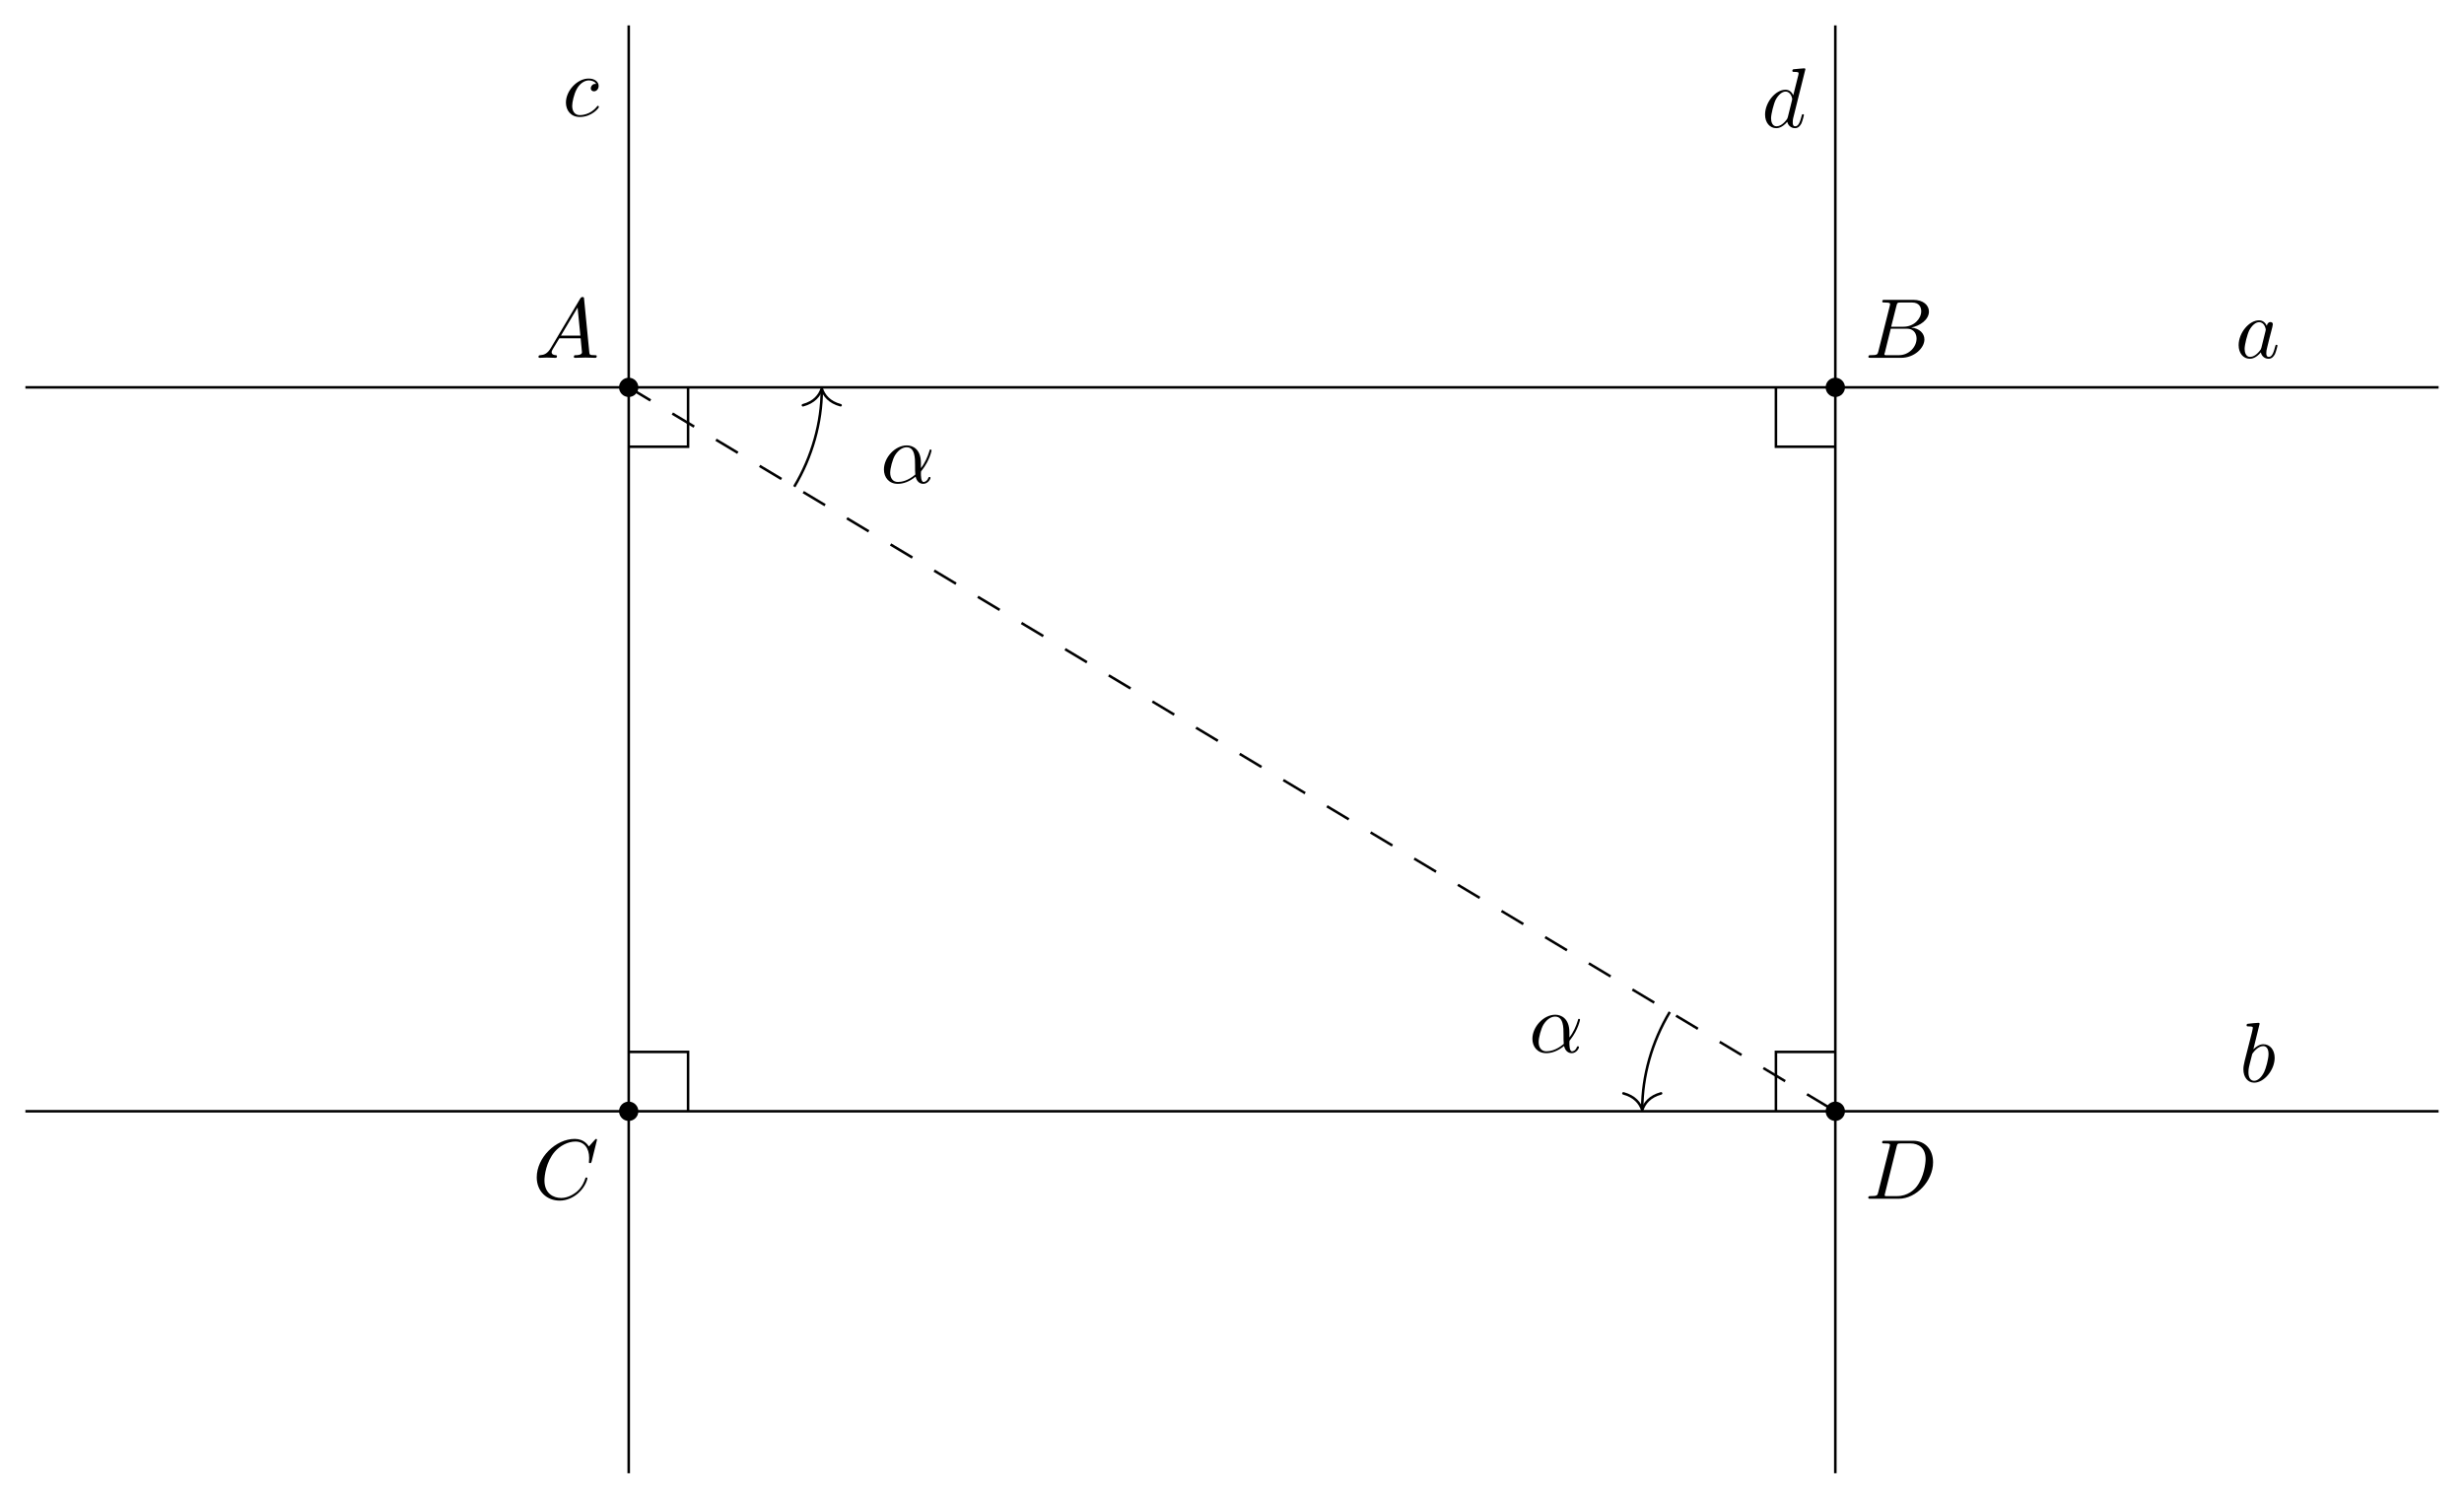
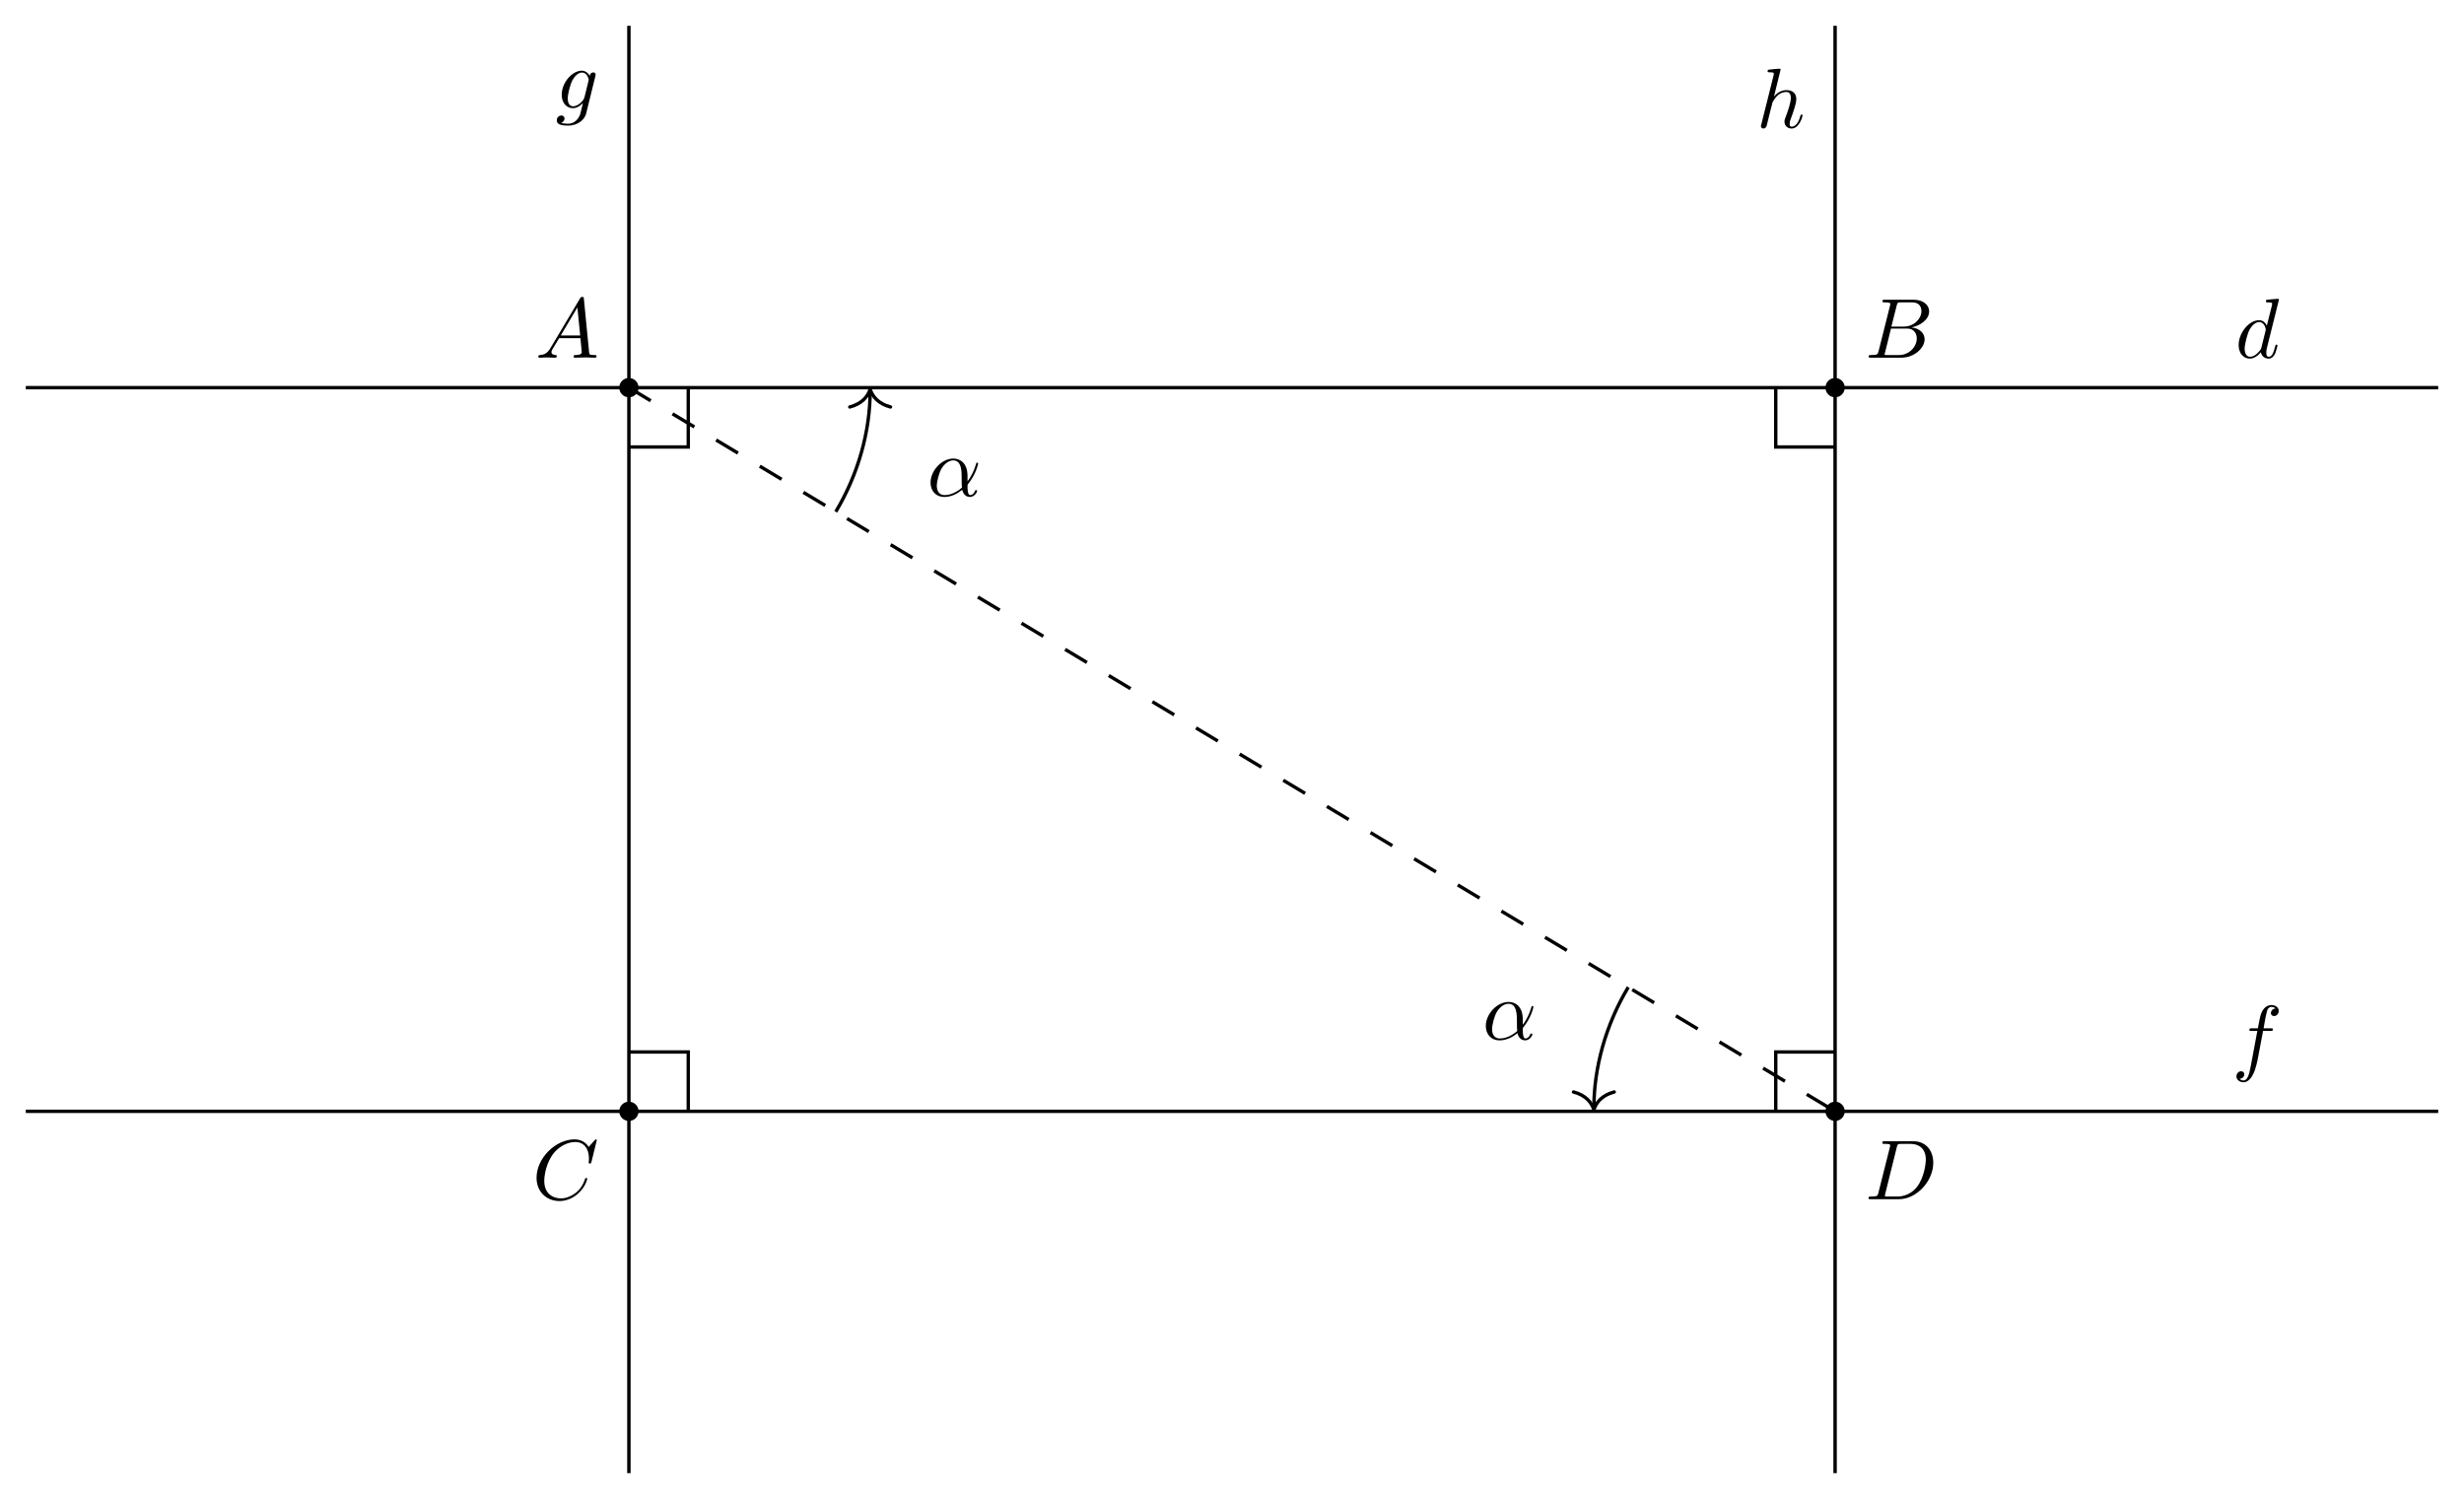
- <svg xmlns="http://www.w3.org/2000/svg" xmlns:xlink="http://www.w3.org/1999/xlink" width="289.433pt" height="176.047pt" viewBox="0 0 289.433 176.047">
+ <svg xmlns="http://www.w3.org/2000/svg" xmlns:xlink="http://www.w3.org/1999/xlink" width="289.532pt" height="176.146pt" viewBox="0 0 289.532 176.146">
  <defs>
    <g>
      <g id="glyph-0-0">
        <path d="M 1.781 -1.141 C 1.391 -0.484 1 -0.344 0.562 -0.312 C 0.438 -0.297 0.344 -0.297 0.344 -0.109 C 0.344 -0.047 0.406 0 0.484 0 C 0.75 0 1.062 -0.031 1.328 -0.031 C 1.672 -0.031 2.016 0 2.328 0 C 2.391 0 2.516 0 2.516 -0.188 C 2.516 -0.297 2.438 -0.312 2.359 -0.312 C 2.141 -0.328 1.891 -0.406 1.891 -0.656 C 1.891 -0.781 1.953 -0.891 2.031 -1.031 L 2.797 -2.297 L 5.297 -2.297 C 5.312 -2.094 5.453 -0.734 5.453 -0.641 C 5.453 -0.344 4.938 -0.312 4.734 -0.312 C 4.594 -0.312 4.5 -0.312 4.5 -0.109 C 4.5 0 4.609 0 4.641 0 C 5.047 0 5.469 -0.031 5.875 -0.031 C 6.125 -0.031 6.766 0 7.016 0 C 7.062 0 7.188 0 7.188 -0.203 C 7.188 -0.312 7.094 -0.312 6.953 -0.312 C 6.344 -0.312 6.344 -0.375 6.312 -0.672 L 5.703 -6.891 C 5.688 -7.094 5.688 -7.141 5.516 -7.141 C 5.359 -7.141 5.312 -7.062 5.25 -6.969 Z M 2.984 -2.609 L 4.938 -5.906 L 5.266 -2.609 Z M 2.984 -2.609 " />
      </g>
      <g id="glyph-0-1">
        <path d="M 1.594 -0.781 C 1.5 -0.391 1.469 -0.312 0.688 -0.312 C 0.516 -0.312 0.422 -0.312 0.422 -0.109 C 0.422 0 0.516 0 0.688 0 L 4.25 0 C 5.828 0 7 -1.172 7 -2.156 C 7 -2.875 6.422 -3.453 5.453 -3.562 C 6.484 -3.75 7.531 -4.484 7.531 -5.438 C 7.531 -6.172 6.875 -6.812 5.688 -6.812 L 2.328 -6.812 C 2.141 -6.812 2.047 -6.812 2.047 -6.609 C 2.047 -6.5 2.141 -6.5 2.328 -6.5 C 2.344 -6.5 2.531 -6.5 2.703 -6.484 C 2.875 -6.453 2.969 -6.453 2.969 -6.312 C 2.969 -6.281 2.953 -6.25 2.938 -6.125 Z M 3.094 -3.656 L 3.719 -6.125 C 3.812 -6.469 3.828 -6.5 4.25 -6.5 L 5.547 -6.5 C 6.422 -6.5 6.625 -5.906 6.625 -5.469 C 6.625 -4.594 5.766 -3.656 4.562 -3.656 Z M 2.656 -0.312 C 2.516 -0.312 2.5 -0.312 2.438 -0.312 C 2.328 -0.328 2.297 -0.344 2.297 -0.422 C 2.297 -0.453 2.297 -0.469 2.359 -0.641 L 3.047 -3.422 L 4.922 -3.422 C 5.875 -3.422 6.078 -2.688 6.078 -2.266 C 6.078 -1.281 5.188 -0.312 4 -0.312 Z M 2.656 -0.312 " />
      </g>
      <g id="glyph-0-2">
        <path d="M 7.578 -6.922 C 7.578 -6.953 7.562 -7.031 7.469 -7.031 C 7.438 -7.031 7.422 -7.016 7.312 -6.906 L 6.625 -6.141 C 6.531 -6.281 6.078 -7.031 4.969 -7.031 C 2.734 -7.031 0.5 -4.828 0.5 -2.516 C 0.5 -0.875 1.672 0.219 3.203 0.219 C 4.062 0.219 4.828 -0.172 5.359 -0.641 C 6.281 -1.453 6.453 -2.359 6.453 -2.391 C 6.453 -2.5 6.344 -2.5 6.328 -2.5 C 6.266 -2.5 6.219 -2.469 6.203 -2.391 C 6.109 -2.109 5.875 -1.391 5.188 -0.812 C 4.5 -0.266 3.875 -0.094 3.359 -0.094 C 2.469 -0.094 1.406 -0.609 1.406 -2.156 C 1.406 -2.734 1.609 -4.344 2.609 -5.516 C 3.219 -6.219 4.156 -6.719 5.047 -6.719 C 6.062 -6.719 6.656 -5.953 6.656 -4.797 C 6.656 -4.391 6.625 -4.391 6.625 -4.281 C 6.625 -4.188 6.734 -4.188 6.766 -4.188 C 6.891 -4.188 6.891 -4.203 6.953 -4.391 Z M 7.578 -6.922 " />
      </g>
      <g id="glyph-0-3">
        <path d="M 1.578 -0.781 C 1.484 -0.391 1.469 -0.312 0.672 -0.312 C 0.516 -0.312 0.406 -0.312 0.406 -0.125 C 0.406 0 0.484 0 0.672 0 L 3.984 0 C 6.047 0 8.016 -2.109 8.016 -4.281 C 8.016 -5.688 7.172 -6.812 5.672 -6.812 L 2.328 -6.812 C 2.141 -6.812 2.031 -6.812 2.031 -6.625 C 2.031 -6.5 2.109 -6.5 2.312 -6.5 C 2.438 -6.5 2.625 -6.484 2.734 -6.484 C 2.906 -6.453 2.953 -6.438 2.953 -6.312 C 2.953 -6.281 2.953 -6.25 2.922 -6.125 Z M 3.734 -6.125 C 3.828 -6.469 3.844 -6.5 4.281 -6.5 L 5.344 -6.5 C 6.312 -6.5 7.141 -5.969 7.141 -4.656 C 7.141 -4.172 6.953 -2.531 6.094 -1.438 C 5.812 -1.062 5.031 -0.312 3.797 -0.312 L 2.672 -0.312 C 2.531 -0.312 2.516 -0.312 2.453 -0.312 C 2.359 -0.328 2.328 -0.344 2.328 -0.422 C 2.328 -0.453 2.328 -0.469 2.375 -0.641 Z M 3.734 -6.125 " />
      </g>
      <g id="glyph-0-4">
-         <path d="M 3.719 -3.766 C 3.531 -4.141 3.25 -4.406 2.797 -4.406 C 1.641 -4.406 0.406 -2.938 0.406 -1.484 C 0.406 -0.547 0.953 0.109 1.719 0.109 C 1.922 0.109 2.422 0.062 3.016 -0.641 C 3.094 -0.219 3.453 0.109 3.922 0.109 C 4.281 0.109 4.5 -0.125 4.672 -0.438 C 4.828 -0.797 4.969 -1.406 4.969 -1.422 C 4.969 -1.531 4.875 -1.531 4.844 -1.531 C 4.75 -1.531 4.734 -1.484 4.703 -1.344 C 4.531 -0.703 4.359 -0.109 3.953 -0.109 C 3.672 -0.109 3.656 -0.375 3.656 -0.562 C 3.656 -0.781 3.672 -0.875 3.781 -1.312 C 3.891 -1.719 3.906 -1.828 4 -2.203 L 4.359 -3.594 C 4.422 -3.875 4.422 -3.891 4.422 -3.938 C 4.422 -4.109 4.312 -4.203 4.141 -4.203 C 3.891 -4.203 3.75 -3.984 3.719 -3.766 Z M 3.078 -1.188 C 3.016 -1 3.016 -0.984 2.875 -0.812 C 2.438 -0.266 2.031 -0.109 1.75 -0.109 C 1.25 -0.109 1.109 -0.656 1.109 -1.047 C 1.109 -1.547 1.422 -2.766 1.656 -3.234 C 1.969 -3.812 2.406 -4.188 2.812 -4.188 C 3.453 -4.188 3.594 -3.375 3.594 -3.312 C 3.594 -3.25 3.578 -3.188 3.562 -3.141 Z M 3.078 -1.188 " />
+         <path d="M 5.141 -6.812 C 5.141 -6.812 5.141 -6.922 5.016 -6.922 C 4.859 -6.922 3.922 -6.828 3.75 -6.812 C 3.672 -6.797 3.609 -6.75 3.609 -6.625 C 3.609 -6.5 3.703 -6.5 3.844 -6.5 C 4.328 -6.5 4.344 -6.438 4.344 -6.328 L 4.312 -6.125 L 3.719 -3.766 C 3.531 -4.141 3.25 -4.406 2.797 -4.406 C 1.641 -4.406 0.406 -2.938 0.406 -1.484 C 0.406 -0.547 0.953 0.109 1.719 0.109 C 1.922 0.109 2.422 0.062 3.016 -0.641 C 3.094 -0.219 3.453 0.109 3.922 0.109 C 4.281 0.109 4.5 -0.125 4.672 -0.438 C 4.828 -0.797 4.969 -1.406 4.969 -1.422 C 4.969 -1.531 4.875 -1.531 4.844 -1.531 C 4.75 -1.531 4.734 -1.484 4.703 -1.344 C 4.531 -0.703 4.359 -0.109 3.953 -0.109 C 3.672 -0.109 3.656 -0.375 3.656 -0.562 C 3.656 -0.812 3.672 -0.875 3.703 -1.047 Z M 3.078 -1.188 C 3.016 -1 3.016 -0.984 2.875 -0.812 C 2.438 -0.266 2.031 -0.109 1.75 -0.109 C 1.25 -0.109 1.109 -0.656 1.109 -1.047 C 1.109 -1.547 1.422 -2.766 1.656 -3.234 C 1.969 -3.812 2.406 -4.188 2.812 -4.188 C 3.453 -4.188 3.594 -3.375 3.594 -3.312 C 3.594 -3.25 3.578 -3.188 3.562 -3.141 Z M 3.078 -1.188 " />
      </g>
      <g id="glyph-0-5">
-         <path d="M 2.375 -6.812 C 2.375 -6.812 2.375 -6.922 2.25 -6.922 C 2.031 -6.922 1.297 -6.844 1.031 -6.812 C 0.953 -6.812 0.844 -6.797 0.844 -6.625 C 0.844 -6.5 0.938 -6.5 1.094 -6.5 C 1.562 -6.5 1.578 -6.438 1.578 -6.328 C 1.578 -6.266 1.5 -5.922 1.453 -5.719 L 0.625 -2.469 C 0.516 -1.969 0.469 -1.797 0.469 -1.453 C 0.469 -0.516 1 0.109 1.734 0.109 C 2.906 0.109 4.141 -1.375 4.141 -2.812 C 4.141 -3.719 3.609 -4.406 2.812 -4.406 C 2.359 -4.406 1.938 -4.109 1.641 -3.812 Z M 1.453 -3.047 C 1.5 -3.266 1.5 -3.281 1.594 -3.391 C 2.078 -4.031 2.531 -4.188 2.797 -4.188 C 3.156 -4.188 3.422 -3.891 3.422 -3.25 C 3.422 -2.656 3.094 -1.516 2.906 -1.141 C 2.578 -0.469 2.125 -0.109 1.734 -0.109 C 1.391 -0.109 1.062 -0.375 1.062 -1.109 C 1.062 -1.312 1.062 -1.5 1.219 -2.125 Z M 1.453 -3.047 " />
+         <path d="M 3.656 -3.984 L 4.516 -3.984 C 4.719 -3.984 4.812 -3.984 4.812 -4.188 C 4.812 -4.297 4.719 -4.297 4.547 -4.297 L 3.719 -4.297 L 3.922 -5.438 C 3.969 -5.641 4.109 -6.344 4.172 -6.469 C 4.25 -6.656 4.422 -6.812 4.641 -6.812 C 4.672 -6.812 4.938 -6.812 5.125 -6.625 C 4.688 -6.594 4.578 -6.234 4.578 -6.094 C 4.578 -5.859 4.766 -5.734 4.953 -5.734 C 5.219 -5.734 5.5 -5.969 5.5 -6.344 C 5.5 -6.797 5.047 -7.031 4.641 -7.031 C 4.297 -7.031 3.672 -6.844 3.375 -5.859 C 3.312 -5.656 3.281 -5.547 3.047 -4.297 L 2.359 -4.297 C 2.156 -4.297 2.047 -4.297 2.047 -4.109 C 2.047 -3.984 2.141 -3.984 2.328 -3.984 L 2.984 -3.984 L 2.25 -0.047 C 2.062 0.922 1.891 1.828 1.375 1.828 C 1.328 1.828 1.094 1.828 0.891 1.641 C 1.359 1.609 1.453 1.25 1.453 1.109 C 1.453 0.875 1.266 0.75 1.078 0.75 C 0.812 0.75 0.531 0.984 0.531 1.359 C 0.531 1.797 0.969 2.047 1.375 2.047 C 1.922 2.047 2.328 1.453 2.5 1.078 C 2.828 0.453 3.047 -0.75 3.062 -0.828 Z M 3.656 -3.984 " />
      </g>
      <g id="glyph-0-6">
-         <path d="M 3.953 -3.781 C 3.781 -3.781 3.656 -3.781 3.516 -3.656 C 3.344 -3.5 3.328 -3.328 3.328 -3.266 C 3.328 -3.016 3.516 -2.906 3.703 -2.906 C 3.984 -2.906 4.25 -3.156 4.25 -3.547 C 4.25 -4.031 3.781 -4.406 3.078 -4.406 C 1.734 -4.406 0.406 -2.984 0.406 -1.578 C 0.406 -0.672 0.984 0.109 2.031 0.109 C 3.453 0.109 4.281 -0.953 4.281 -1.062 C 4.281 -1.125 4.234 -1.203 4.172 -1.203 C 4.109 -1.203 4.094 -1.172 4.031 -1.094 C 3.25 -0.109 2.156 -0.109 2.047 -0.109 C 1.422 -0.109 1.141 -0.594 1.141 -1.203 C 1.141 -1.609 1.344 -2.578 1.688 -3.188 C 2 -3.766 2.547 -4.188 3.094 -4.188 C 3.422 -4.188 3.812 -4.062 3.953 -3.781 Z M 3.953 -3.781 " />
+         <path d="M 4.688 -3.766 C 4.703 -3.812 4.719 -3.875 4.719 -3.938 C 4.719 -4.109 4.609 -4.203 4.438 -4.203 C 4.344 -4.203 4.062 -4.141 4.031 -3.781 C 3.844 -4.141 3.5 -4.406 3.094 -4.406 C 1.969 -4.406 0.734 -3.016 0.734 -1.578 C 0.734 -0.594 1.328 0 2.047 0 C 2.641 0 3.109 -0.469 3.203 -0.578 L 3.219 -0.562 C 3.016 0.312 2.891 0.734 2.891 0.75 C 2.844 0.844 2.516 1.828 1.453 1.828 C 1.266 1.828 0.938 1.812 0.656 1.719 C 0.953 1.641 1.062 1.375 1.062 1.203 C 1.062 1.047 0.953 0.859 0.688 0.859 C 0.469 0.859 0.156 1.031 0.156 1.438 C 0.156 1.844 0.516 2.047 1.469 2.047 C 2.719 2.047 3.438 1.266 3.594 0.672 Z M 3.406 -1.281 C 3.344 -1.016 3.109 -0.766 2.891 -0.578 C 2.688 -0.406 2.375 -0.219 2.078 -0.219 C 1.578 -0.219 1.438 -0.734 1.438 -1.141 C 1.438 -1.609 1.719 -2.797 2 -3.297 C 2.266 -3.781 2.688 -4.188 3.109 -4.188 C 3.766 -4.188 3.906 -3.375 3.906 -3.328 C 3.906 -3.281 3.891 -3.219 3.875 -3.188 Z M 3.406 -1.281 " />
      </g>
      <g id="glyph-0-7">
-         <path d="M 5.141 -6.812 C 5.141 -6.812 5.141 -6.922 5.016 -6.922 C 4.859 -6.922 3.922 -6.828 3.75 -6.812 C 3.672 -6.797 3.609 -6.75 3.609 -6.625 C 3.609 -6.5 3.703 -6.5 3.844 -6.5 C 4.328 -6.5 4.344 -6.438 4.344 -6.328 L 4.312 -6.125 L 3.719 -3.766 C 3.531 -4.141 3.25 -4.406 2.797 -4.406 C 1.641 -4.406 0.406 -2.938 0.406 -1.484 C 0.406 -0.547 0.953 0.109 1.719 0.109 C 1.922 0.109 2.422 0.062 3.016 -0.641 C 3.094 -0.219 3.453 0.109 3.922 0.109 C 4.281 0.109 4.5 -0.125 4.672 -0.438 C 4.828 -0.797 4.969 -1.406 4.969 -1.422 C 4.969 -1.531 4.875 -1.531 4.844 -1.531 C 4.75 -1.531 4.734 -1.484 4.703 -1.344 C 4.531 -0.703 4.359 -0.109 3.953 -0.109 C 3.672 -0.109 3.656 -0.375 3.656 -0.562 C 3.656 -0.812 3.672 -0.875 3.703 -1.047 Z M 3.078 -1.188 C 3.016 -1 3.016 -0.984 2.875 -0.812 C 2.438 -0.266 2.031 -0.109 1.75 -0.109 C 1.25 -0.109 1.109 -0.656 1.109 -1.047 C 1.109 -1.547 1.422 -2.766 1.656 -3.234 C 1.969 -3.812 2.406 -4.188 2.812 -4.188 C 3.453 -4.188 3.594 -3.375 3.594 -3.312 C 3.594 -3.25 3.578 -3.188 3.562 -3.141 Z M 3.078 -1.188 " />
+         <path d="M 2.859 -6.812 C 2.859 -6.812 2.859 -6.922 2.734 -6.922 C 2.5 -6.922 1.781 -6.844 1.516 -6.812 C 1.438 -6.812 1.328 -6.797 1.328 -6.625 C 1.328 -6.5 1.422 -6.5 1.562 -6.5 C 2.047 -6.5 2.062 -6.438 2.062 -6.328 L 2.031 -6.125 L 0.594 -0.391 C 0.547 -0.25 0.547 -0.234 0.547 -0.172 C 0.547 0.062 0.75 0.109 0.844 0.109 C 1 0.109 1.156 -0.016 1.203 -0.156 L 1.391 -0.906 L 1.609 -1.797 C 1.672 -2.031 1.734 -2.25 1.781 -2.469 C 1.797 -2.531 1.891 -2.859 1.891 -2.922 C 1.922 -3.016 2.234 -3.562 2.578 -3.844 C 2.797 -4 3.094 -4.188 3.531 -4.188 C 3.953 -4.188 4.062 -3.844 4.062 -3.484 C 4.062 -2.953 3.688 -1.859 3.453 -1.25 C 3.375 -1.031 3.312 -0.906 3.312 -0.703 C 3.312 -0.234 3.672 0.109 4.141 0.109 C 5.078 0.109 5.438 -1.344 5.438 -1.422 C 5.438 -1.531 5.359 -1.531 5.328 -1.531 C 5.219 -1.531 5.219 -1.5 5.172 -1.344 C 5.031 -0.812 4.703 -0.109 4.156 -0.109 C 3.984 -0.109 3.922 -0.203 3.922 -0.438 C 3.922 -0.688 4 -0.922 4.094 -1.141 C 4.25 -1.578 4.703 -2.766 4.703 -3.344 C 4.703 -3.984 4.312 -4.406 3.562 -4.406 C 2.938 -4.406 2.453 -4.094 2.078 -3.641 Z M 2.859 -6.812 " />
      </g>
      <g id="glyph-0-8">
        <path d="M 4.75 -2.359 C 4.75 -3.922 3.828 -4.406 3.094 -4.406 C 1.719 -4.406 0.406 -2.984 0.406 -1.578 C 0.406 -0.641 1 0.109 2.031 0.109 C 2.656 0.109 3.375 -0.125 4.125 -0.734 C 4.25 -0.203 4.578 0.109 5.031 0.109 C 5.562 0.109 5.875 -0.438 5.875 -0.594 C 5.875 -0.672 5.812 -0.703 5.75 -0.703 C 5.688 -0.703 5.656 -0.672 5.625 -0.594 C 5.438 -0.109 5.078 -0.109 5.062 -0.109 C 4.75 -0.109 4.75 -0.891 4.75 -1.125 C 4.75 -1.328 4.75 -1.359 4.859 -1.469 C 5.797 -2.656 6 -3.812 6 -3.812 C 6 -3.844 5.984 -3.922 5.875 -3.922 C 5.781 -3.922 5.781 -3.891 5.734 -3.703 C 5.547 -3.078 5.219 -2.328 4.75 -1.734 Z M 4.094 -0.984 C 3.203 -0.219 2.438 -0.109 2.047 -0.109 C 1.453 -0.109 1.141 -0.562 1.141 -1.203 C 1.141 -1.688 1.406 -2.766 1.719 -3.266 C 2.188 -4 2.734 -4.188 3.078 -4.188 C 4.062 -4.188 4.062 -2.875 4.062 -2.109 C 4.062 -1.734 4.062 -1.156 4.094 -0.984 Z M 4.094 -0.984 " />
      </g>
    </g>
  </defs>
-   <path fill-rule="nonzero" fill="rgb(0%, 0%, 0%)" fill-opacity="1" d="M 74.984 45.504 C 74.984 44.879 74.477 44.371 73.852 44.371 C 73.223 44.371 72.715 44.879 72.715 45.504 C 72.715 46.129 73.223 46.637 73.852 46.637 C 74.477 46.637 74.984 46.129 74.984 45.504 Z M 74.984 45.504 " />
-   <path fill-rule="nonzero" fill="rgb(0%, 0%, 0%)" fill-opacity="1" d="M 216.719 45.504 C 216.719 44.879 216.211 44.371 215.586 44.371 C 214.957 44.371 214.449 44.879 214.449 45.504 C 214.449 46.129 214.957 46.637 215.586 46.637 C 216.211 46.637 216.719 46.129 216.719 45.504 Z M 216.719 45.504 " />
-   <path fill-rule="nonzero" fill="rgb(0%, 0%, 0%)" fill-opacity="1" d="M 74.984 130.543 C 74.984 129.918 74.477 129.41 73.852 129.41 C 73.223 129.41 72.715 129.918 72.715 130.543 C 72.715 131.172 73.223 131.68 73.852 131.68 C 74.477 131.68 74.984 131.172 74.984 130.543 Z M 74.984 130.543 " />
-   <path fill-rule="nonzero" fill="rgb(0%, 0%, 0%)" fill-opacity="1" d="M 216.719 130.543 C 216.719 129.918 216.211 129.41 215.586 129.41 C 214.957 129.41 214.449 129.918 214.449 130.543 C 214.449 131.172 214.957 131.68 215.586 131.68 C 216.211 131.68 216.719 131.172 216.719 130.543 Z M 216.719 130.543 " />
-   <path fill="none" stroke-width="0.299" stroke-linecap="butt" stroke-linejoin="miter" stroke="rgb(0%, 0%, 0%)" stroke-opacity="1" stroke-miterlimit="10" d="M -70.866 0 L 212.599 0 " transform="matrix(1, 0, 0, -1, 73.85, 45.504)" />
-   <path fill="none" stroke-width="0.299" stroke-linecap="butt" stroke-linejoin="miter" stroke="rgb(0%, 0%, 0%)" stroke-opacity="1" stroke-miterlimit="10" d="M -70.866 -85.039 L 212.599 -85.039 " transform="matrix(1, 0, 0, -1, 73.85, 45.504)" />
-   <path fill="none" stroke-width="0.299" stroke-linecap="butt" stroke-linejoin="miter" stroke="rgb(0%, 0%, 0%)" stroke-opacity="1" stroke-miterlimit="10" d="M 0.002 42.52 L 0.002 -127.562 " transform="matrix(1, 0, 0, -1, 73.85, 45.504)" />
-   <path fill="none" stroke-width="0.299" stroke-linecap="butt" stroke-linejoin="miter" stroke="rgb(0%, 0%, 0%)" stroke-opacity="1" stroke-miterlimit="10" d="M 141.736 42.52 L 141.736 -127.562 " transform="matrix(1, 0, 0, -1, 73.85, 45.504)" />
-   <path fill="none" stroke-width="0.299" stroke-linecap="butt" stroke-linejoin="miter" stroke="rgb(0%, 0%, 0%)" stroke-opacity="1" stroke-dasharray="2.989 2.989" stroke-miterlimit="10" d="M 0.002 0 L 141.736 -85.039 " transform="matrix(1, 0, 0, -1, 73.85, 45.504)" />
+   <path fill-rule="nonzero" fill="rgb(0%, 0%, 0%)" fill-opacity="1" d="M 75.035 45.555 C 75.035 44.926 74.527 44.418 73.898 44.418 C 73.273 44.418 72.766 44.926 72.766 45.555 C 72.766 46.18 73.273 46.688 73.898 46.688 C 74.527 46.688 75.035 46.18 75.035 45.555 Z M 75.035 45.555 " />
+   <path fill-rule="nonzero" fill="rgb(0%, 0%, 0%)" fill-opacity="1" d="M 216.77 45.555 C 216.77 44.926 216.262 44.418 215.633 44.418 C 215.008 44.418 214.5 44.926 214.5 45.555 C 214.5 46.18 215.008 46.688 215.633 46.688 C 216.262 46.688 216.77 46.18 216.77 45.555 Z M 216.77 45.555 " />
+   <path fill-rule="nonzero" fill="rgb(0%, 0%, 0%)" fill-opacity="1" d="M 75.035 130.594 C 75.035 129.969 74.527 129.461 73.898 129.461 C 73.273 129.461 72.766 129.969 72.766 130.594 C 72.766 131.219 73.273 131.727 73.898 131.727 C 74.527 131.727 75.035 131.219 75.035 130.594 Z M 75.035 130.594 " />
+   <path fill-rule="nonzero" fill="rgb(0%, 0%, 0%)" fill-opacity="1" d="M 216.77 130.594 C 216.77 129.969 216.262 129.461 215.633 129.461 C 215.008 129.461 214.5 129.969 214.5 130.594 C 214.5 131.219 215.008 131.727 215.633 131.727 C 216.262 131.727 216.77 131.219 216.77 130.594 Z M 216.77 130.594 " />
+   <path fill="none" stroke-width="0.399" stroke-linecap="butt" stroke-linejoin="miter" stroke="rgb(0%, 0%, 0%)" stroke-opacity="1" stroke-miterlimit="10" d="M -70.869 -0.002 L 212.6 -0.002 " transform="matrix(1, 0, 0, -1, 73.9, 45.553)" />
+   <path fill="none" stroke-width="0.399" stroke-linecap="butt" stroke-linejoin="miter" stroke="rgb(0%, 0%, 0%)" stroke-opacity="1" stroke-miterlimit="10" d="M -70.869 -85.041 L 212.6 -85.041 " transform="matrix(1, 0, 0, -1, 73.9, 45.553)" />
+   <path fill="none" stroke-width="0.399" stroke-linecap="butt" stroke-linejoin="miter" stroke="rgb(0%, 0%, 0%)" stroke-opacity="1" stroke-miterlimit="10" d="M -0.002 42.522 L -0.002 -127.56 " transform="matrix(1, 0, 0, -1, 73.9, 45.553)" />
+   <path fill="none" stroke-width="0.399" stroke-linecap="butt" stroke-linejoin="miter" stroke="rgb(0%, 0%, 0%)" stroke-opacity="1" stroke-miterlimit="10" d="M 141.733 42.522 L 141.733 -127.56 " transform="matrix(1, 0, 0, -1, 73.9, 45.553)" />
+   <path fill="none" stroke-width="0.399" stroke-linecap="butt" stroke-linejoin="miter" stroke="rgb(0%, 0%, 0%)" stroke-opacity="1" stroke-dasharray="2.989 2.989" stroke-miterlimit="10" d="M -0.002 -0.002 L 141.733 -85.041 " transform="matrix(1, 0, 0, -1, 73.9, 45.553)" />
  <g fill="rgb(0%, 0%, 0%)" fill-opacity="1">
-     <use xlink:href="#glyph-0-0" x="62.909" y="42.035" />
+     <use xlink:href="#glyph-0-0" x="62.908" y="42.033" />
  </g>
  <g fill="rgb(0%, 0%, 0%)" fill-opacity="1">
-     <use xlink:href="#glyph-0-1" x="219.051" y="42.035" />
+     <use xlink:href="#glyph-0-1" x="219.152" y="42.033" />
  </g>
  <g fill="rgb(0%, 0%, 0%)" fill-opacity="1">
-     <use xlink:href="#glyph-0-2" x="62.548" y="140.82" />
+     <use xlink:href="#glyph-0-2" x="62.547" y="140.92" />
  </g>
  <g fill="rgb(0%, 0%, 0%)" fill-opacity="1">
-     <use xlink:href="#glyph-0-3" x="219.051" y="140.82" />
+     <use xlink:href="#glyph-0-3" x="219.152" y="140.92" />
  </g>
  <g fill="rgb(0%, 0%, 0%)" fill-opacity="1">
-     <use xlink:href="#glyph-0-4" x="262.555" y="42.035" />
+     <use xlink:href="#glyph-0-4" x="262.646" y="42.033" />
  </g>
  <g fill="rgb(0%, 0%, 0%)" fill-opacity="1">
-     <use xlink:href="#glyph-0-5" x="263.051" y="127.074" />
+     <use xlink:href="#glyph-0-5" x="262.263" y="125.135" />
  </g>
  <g fill="rgb(0%, 0%, 0%)" fill-opacity="1">
-     <use xlink:href="#glyph-0-6" x="66.07" y="13.633" />
+     <use xlink:href="#glyph-0-6" x="65.271" y="12.713" />
  </g>
  <g fill="rgb(0%, 0%, 0%)" fill-opacity="1">
-     <use xlink:href="#glyph-0-7" x="206.928" y="14.947" />
+     <use xlink:href="#glyph-0-7" x="206.372" y="14.996" />
  </g>
-   <path fill="none" stroke-width="0.299" stroke-linecap="butt" stroke-linejoin="miter" stroke="rgb(0%, 0%, 0%)" stroke-opacity="1" stroke-miterlimit="10" d="M 19.447 -11.668 C 21.56 -8.144 22.677 -4.109 22.677 -0.301 " transform="matrix(1, 0, 0, -1, 73.85, 45.504)" />
-   <path fill="none" stroke-width="0.299" stroke-linecap="round" stroke-linejoin="round" stroke="rgb(0%, 0%, 0%)" stroke-opacity="1" stroke-miterlimit="10" d="M -1.952 2.211 C -1.597 0.883 -0.8 0.258 0.001 0 C -0.8 -0.258 -1.597 -0.883 -1.952 -2.211 " transform="matrix(0, -1, -1, 0, 96.52754, 45.65343)" />
+   <path fill="none" stroke-width="0.399" stroke-linecap="butt" stroke-linejoin="miter" stroke="rgb(0%, 0%, 0%)" stroke-opacity="1" stroke-miterlimit="10" d="M 24.307 -14.584 C 26.948 -10.181 28.346 -5.135 28.346 -0.4 " transform="matrix(1, 0, 0, -1, 73.9, 45.553)" />
+   <path fill="none" stroke-width="0.399" stroke-linecap="round" stroke-linejoin="round" stroke="rgb(0%, 0%, 0%)" stroke-opacity="1" stroke-miterlimit="10" d="M -2.072 2.391 C -1.693 0.958 -0.849 0.278 -0.002 0.001 C -0.849 -0.281 -1.693 -0.956 -2.072 -2.39 " transform="matrix(0, -1, -1, 0, 102.2468, 45.75225)" />
  <g fill="rgb(0%, 0%, 0%)" fill-opacity="1">
-     <use xlink:href="#glyph-0-8" x="103.425" y="56.728" />
+     <use xlink:href="#glyph-0-8" x="108.938" y="58.29" />
  </g>
-   <path fill="none" stroke-width="0.299" stroke-linecap="butt" stroke-linejoin="miter" stroke="rgb(0%, 0%, 0%)" stroke-opacity="1" stroke-miterlimit="10" d="M 122.291 -73.375 C 120.173 -76.898 119.056 -80.93 119.056 -84.742 " transform="matrix(1, 0, 0, -1, 73.85, 45.504)" />
-   <path fill="none" stroke-width="0.299" stroke-linecap="round" stroke-linejoin="round" stroke="rgb(0%, 0%, 0%)" stroke-opacity="1" stroke-miterlimit="10" d="M -1.954 2.211 C -1.594 0.883 -0.801 0.258 -0 -0 C -0.801 -0.258 -1.594 -0.883 -1.954 -2.211 " transform="matrix(0, 1, 1, 0, 192.9065, 130.395)" />
+   <path fill="none" stroke-width="0.399" stroke-linecap="butt" stroke-linejoin="miter" stroke="rgb(0%, 0%, 0%)" stroke-opacity="1" stroke-miterlimit="10" d="M 117.428 -70.455 C 114.784 -74.861 113.389 -79.904 113.389 -84.642 " transform="matrix(1, 0, 0, -1, 73.9, 45.553)" />
+   <path fill="none" stroke-width="0.399" stroke-linecap="round" stroke-linejoin="round" stroke="rgb(0%, 0%, 0%)" stroke-opacity="1" stroke-miterlimit="10" d="M -2.074 2.392 C -1.695 0.955 -0.851 0.279 0 0.002 C -0.851 -0.279 -1.695 -0.955 -2.074 -2.393 " transform="matrix(0, 1, 1, 0, 187.2872, 130.3942)" />
  <g fill="rgb(0%, 0%, 0%)" fill-opacity="1">
-     <use xlink:href="#glyph-0-8" x="179.597" y="123.609" />
+     <use xlink:href="#glyph-0-8" x="174.184" y="122.145" />
  </g>
-   <path fill="none" stroke-width="0.299" stroke-linecap="butt" stroke-linejoin="miter" stroke="rgb(0%, 0%, 0%)" stroke-opacity="1" stroke-miterlimit="10" d="M 0.002 -6.973 L 6.974 -6.973 L 6.974 0 " transform="matrix(1, 0, 0, -1, 73.85, 45.504)" />
-   <path fill="none" stroke-width="0.299" stroke-linecap="butt" stroke-linejoin="miter" stroke="rgb(0%, 0%, 0%)" stroke-opacity="1" stroke-miterlimit="10" d="M 134.759 0 L 134.759 -6.973 L 141.736 -6.973 " transform="matrix(1, 0, 0, -1, 73.85, 45.504)" />
-   <path fill="none" stroke-width="0.299" stroke-linecap="butt" stroke-linejoin="miter" stroke="rgb(0%, 0%, 0%)" stroke-opacity="1" stroke-miterlimit="10" d="M 6.974 -85.039 L 6.974 -78.066 L 0.002 -78.066 " transform="matrix(1, 0, 0, -1, 73.85, 45.504)" />
-   <path fill="none" stroke-width="0.299" stroke-linecap="butt" stroke-linejoin="miter" stroke="rgb(0%, 0%, 0%)" stroke-opacity="1" stroke-miterlimit="10" d="M 141.736 -78.066 L 134.759 -78.066 L 134.759 -85.039 " transform="matrix(1, 0, 0, -1, 73.85, 45.504)" />
+   <path fill="none" stroke-width="0.399" stroke-linecap="butt" stroke-linejoin="miter" stroke="rgb(0%, 0%, 0%)" stroke-opacity="1" stroke-miterlimit="10" d="M -0.002 -6.974 L 6.975 -6.974 L 6.975 -0.002 " transform="matrix(1, 0, 0, -1, 73.9, 45.553)" />
+   <path fill="none" stroke-width="0.399" stroke-linecap="butt" stroke-linejoin="miter" stroke="rgb(0%, 0%, 0%)" stroke-opacity="1" stroke-miterlimit="10" d="M 134.76 -0.002 L 134.76 -6.974 L 141.733 -6.974 " transform="matrix(1, 0, 0, -1, 73.9, 45.553)" />
+   <path fill="none" stroke-width="0.399" stroke-linecap="butt" stroke-linejoin="miter" stroke="rgb(0%, 0%, 0%)" stroke-opacity="1" stroke-miterlimit="10" d="M 6.975 -85.041 L 6.975 -78.068 L -0.002 -78.068 " transform="matrix(1, 0, 0, -1, 73.9, 45.553)" />
+   <path fill="none" stroke-width="0.399" stroke-linecap="butt" stroke-linejoin="miter" stroke="rgb(0%, 0%, 0%)" stroke-opacity="1" stroke-miterlimit="10" d="M 141.733 -78.068 L 134.76 -78.068 L 134.76 -85.041 " transform="matrix(1, 0, 0, -1, 73.9, 45.553)" />
</svg>
